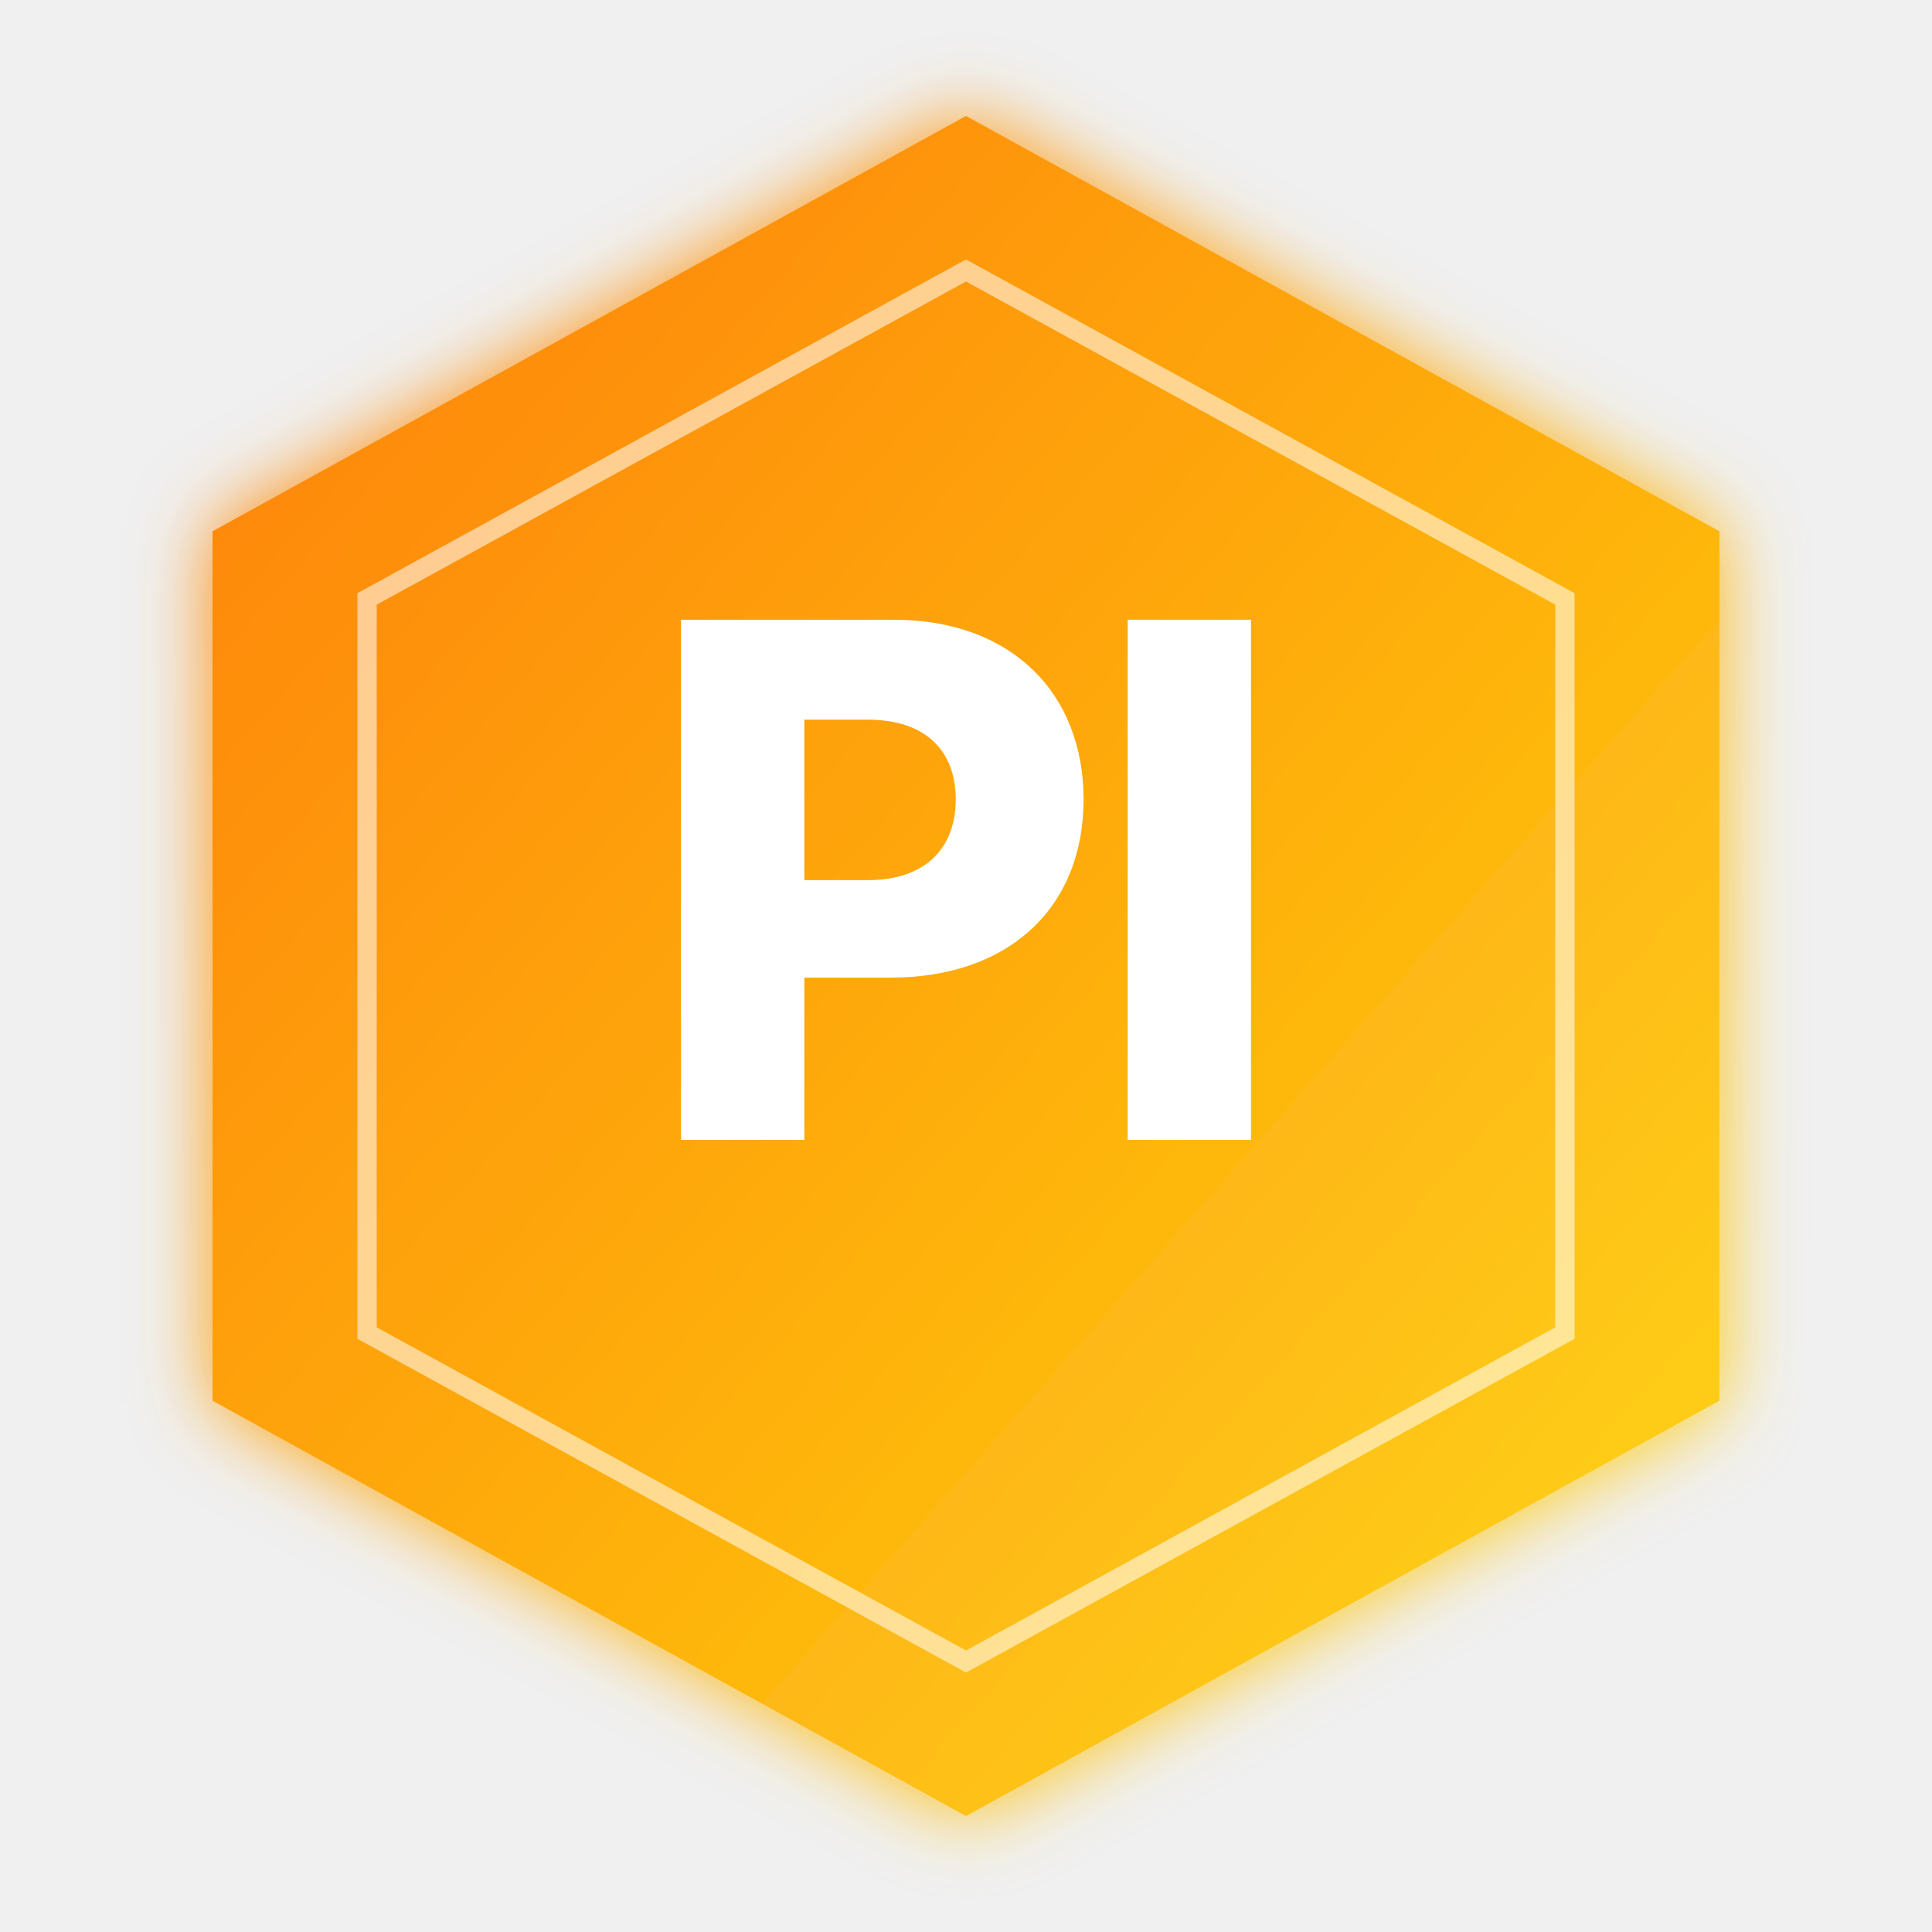
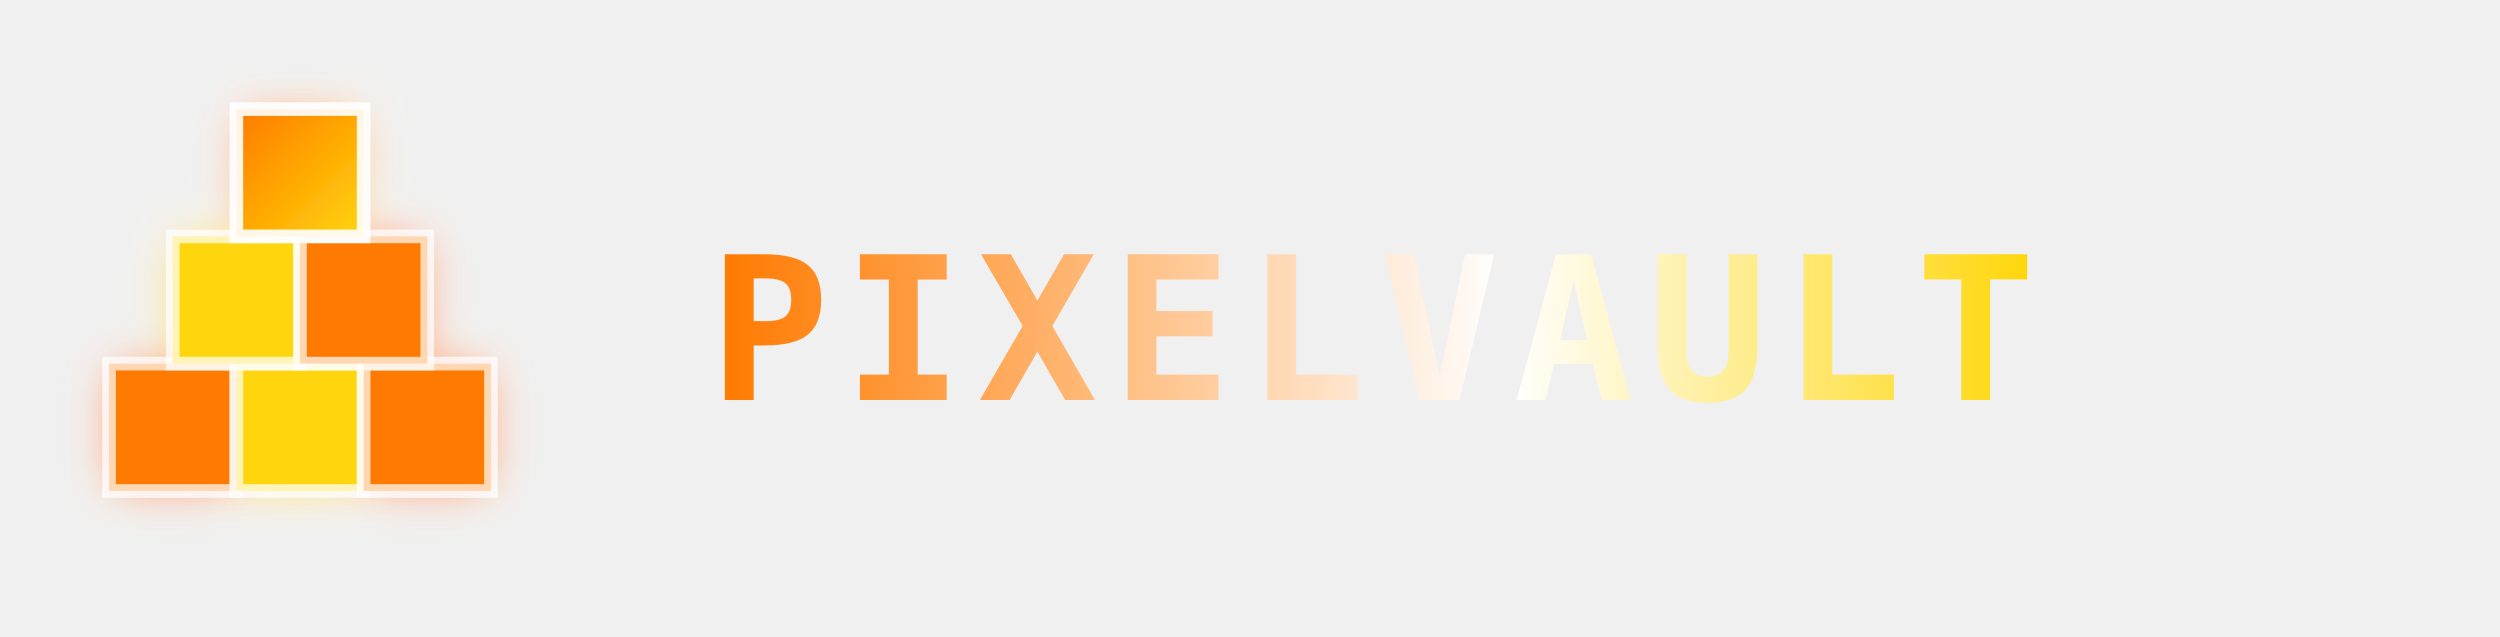
- <svg xmlns="http://www.w3.org/2000/svg" viewBox="0 0 200 200" role="img" aria-label="PixelVault logo">
+ <svg xmlns="http://www.w3.org/2000/svg" viewBox="0 0 275 70" role="img" aria-label="PixelVault logo">
  <defs>
    <linearGradient id="brandGrad" x1="0" y1="0" x2="1" y2="1">
      <stop offset="0%" stop-color="#FF7A00" />
      <stop offset="100%" stop-color="#FFD60A" />
    </linearGradient>
+     <linearGradient id="textGrad" x1="0" y1="0" x2="1" y2="0">
+       <stop offset="0%" stop-color="#FF7A00" />
+       <stop offset="60%" stop-color="white" />
+       <stop offset="100%" stop-color="#FFD60A" />
+     </linearGradient>
    <filter id="brandGlow" x="-20%" y="-20%" width="140%" height="140%">
-       <feGaussianBlur stdDeviation="4" result="b" />
+       <feGaussianBlur stdDeviation="2.5" result="b" />
      <feMerge>
        <feMergeNode in="b" />
        <feMergeNode in="SourceGraphic" />
      </feMerge>
    </filter>
  </defs>
-   <polygon points="100,12 178,55 178,145 100,188 22,145 22,55" fill="url(#brandGrad)" filter="url(#brandGlow)" opacity="0.95" />
-   <polygon points="100,28 162,62 162,138 100,172 38,138 38,62" fill="none" stroke="rgba(255,255,255,0.55)" stroke-width="2" />
-   <text x="100" y="118" text-anchor="middle" font-family="'Rajdhani','Space Grotesk','Inter',sans-serif" font-weight="800" font-size="74" fill="white" style="letter-spacing:-2px">PI</text>
+   <g filter="url(#brandGlow)">
+     <g transform="translate(8,8)">
+       <rect x="4" y="32" width="14" height="14" fill="#FF7A00" stroke="rgba(255,255,255,0.7)" stroke-width="1.5" />
+       <rect x="18" y="32" width="14" height="14" fill="#FFD60A" stroke="rgba(255,255,255,0.7)" stroke-width="1.5" />
+       <rect x="32" y="32" width="14" height="14" fill="#FF7A00" stroke="rgba(255,255,255,0.7)" stroke-width="1.5" />
+       <rect x="11" y="18" width="14" height="14" fill="#FFD60A" stroke="rgba(255,255,255,0.7)" stroke-width="1.5" />
+       <rect x="25" y="18" width="14" height="14" fill="#FF7A00" stroke="rgba(255,255,255,0.7)" stroke-width="1.5" />
+       <rect x="18" y="4" width="14" height="14" fill="url(#brandGrad)" stroke="rgba(255,255,255,0.9)" stroke-width="1.5" />
+     </g>
+   </g>
+   <text x="78" y="44" font-family="'Press Start 2P', 'VT323', monospace" font-weight="800" font-size="22" fill="url(#textGrad)" style="letter-spacing:1.5px">PIXELVAULT</text>
</svg>
